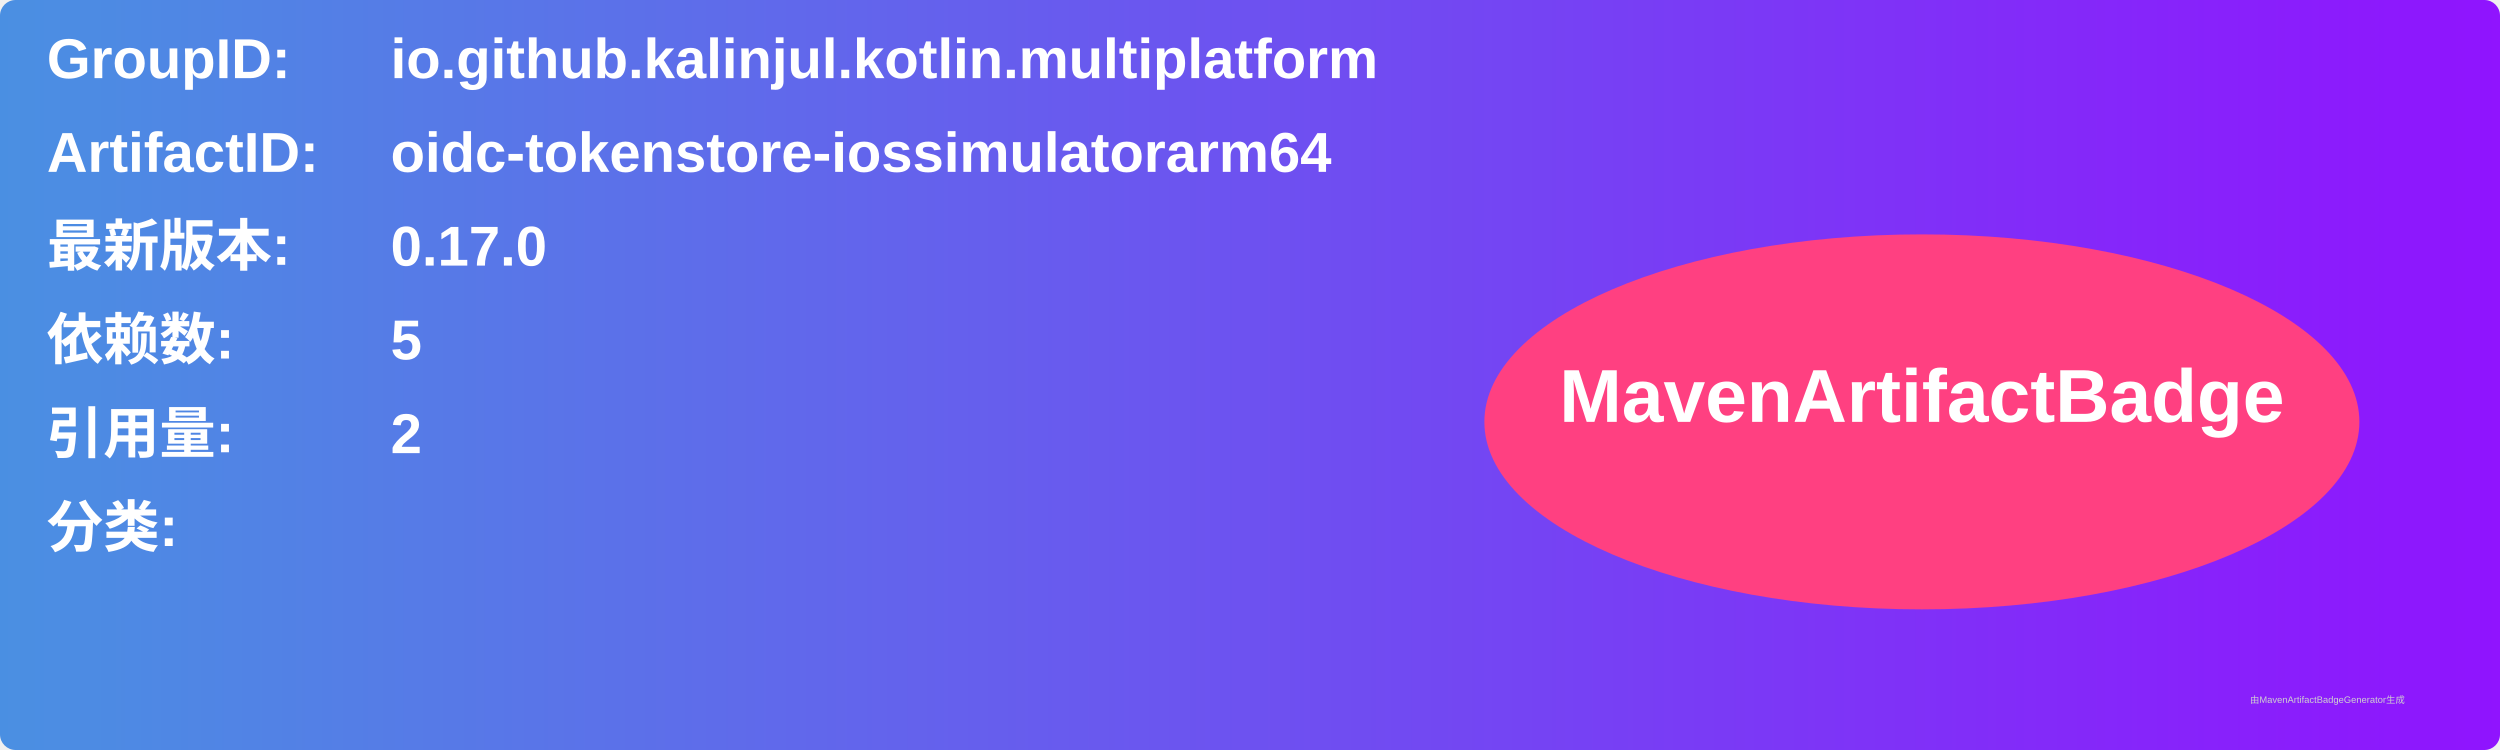
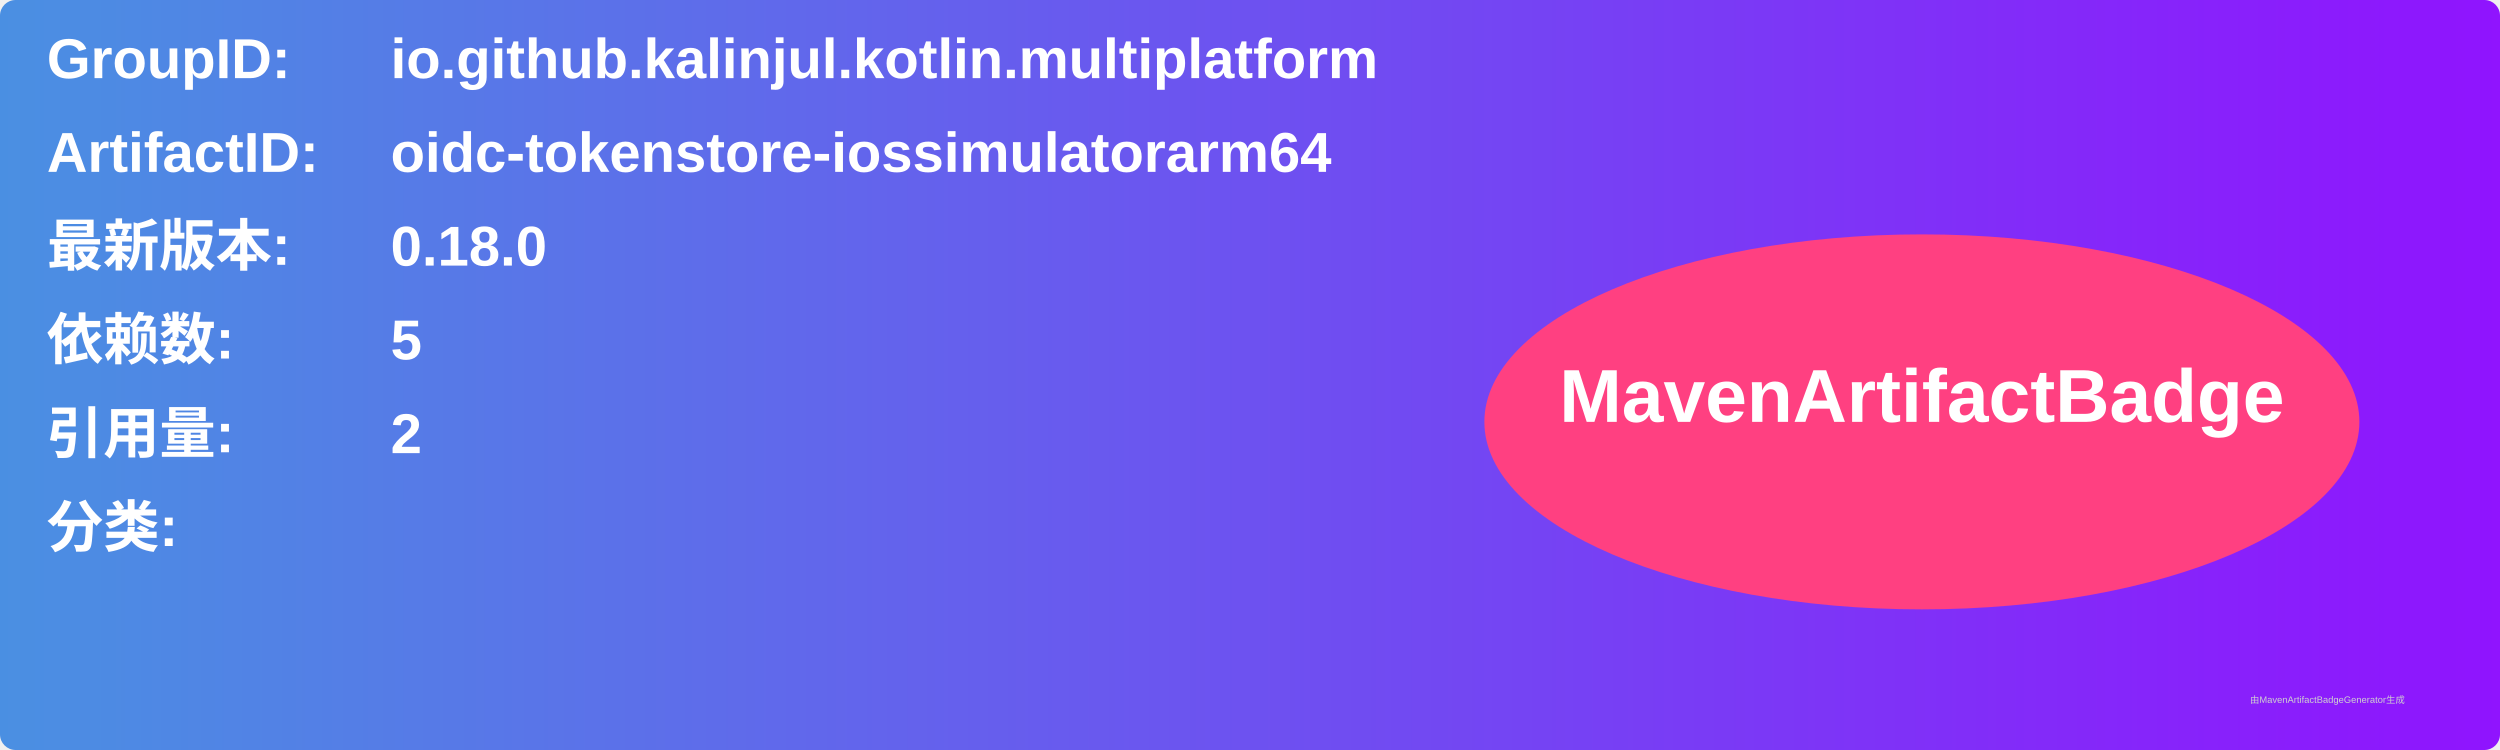
<svg xmlns="http://www.w3.org/2000/svg" width="800" height="240" viewBox="0 0 800 240">
  <linearGradient id="grad" x1="0%" y1="0%" x2="100%" y2="0%">
    <stop offset="0%" stop-color="#4a90e2" />
    <stop offset="100%" stop-color="#9013fe" />
  </linearGradient>
  <rect width="100%" height="100%" rx="5" ry="5" fill="url(#grad)" />
  <g transform="translate(15, 15)">
    <text x="0" y="10" font-family="Arial" font-size="18" fill="white" font-weight="bold" width="260">GroupID:</text>
    <text x="110" y="10" font-family="Arial" font-size="18" fill="white" font-weight="bold" width="460">io.github.kalinjul.kotlin.multiplatform</text>
    <text x="0" y="40" font-family="Arial" font-size="18" fill="white" font-weight="bold" width="260">ArtifactID:</text>
    <text x="110" y="40" font-family="Arial" font-size="18" fill="white" font-weight="bold" width="460">oidc-tokenstore-iossimulatorarm64</text>
    <text x="0" y="70" font-family="Arial" font-size="18" fill="white" font-weight="bold">最新版本:</text>
    <text x="110" y="70" font-family="Arial" font-size="18" fill="white" font-weight="bold">
-       <tspan font-weight="bold">0.17.0</tspan>
+       <tspan font-weight="bold">0.18.0</tspan>
    </text>
    <text x="0" y="100" font-family="Arial" font-size="18" fill="white" font-weight="bold">依赖数: </text>
    <text x="110" y="100" font-family="Arial" font-size="18" fill="white">
      <tspan font-weight="bold">5</tspan>
    </text>
    <text x="0" y="130" font-family="Arial" font-size="18" fill="white" font-weight="bold">引用量: </text>
    <text x="110" y="130" font-family="Arial" font-size="18" fill="white">
      <tspan font-weight="bold">2</tspan>
    </text>
    <text x="0" y="160" font-family="Arial" font-size="18" fill="white" font-weight="bold">分类:</text>
    <text x="10" y="190" font-family="Arial" font-size="10" fill="white">
      <tspan font-weight="bold" />
    </text>
    <ellipse cx="600" cy="120" rx="140" ry="60" fill="#ff4081" />
    <text x="600" y="120" text-anchor="middle" font-family="Arial" font-size="24" fill="white" font-weight="bold">MavenArtifactBadge</text>
  </g>
  <text x="720" y="225" font-family="Arial" font-size="3" fill="#d0d0d0">由MavenArtifactBadgeGenerator生成</text>
</svg>
